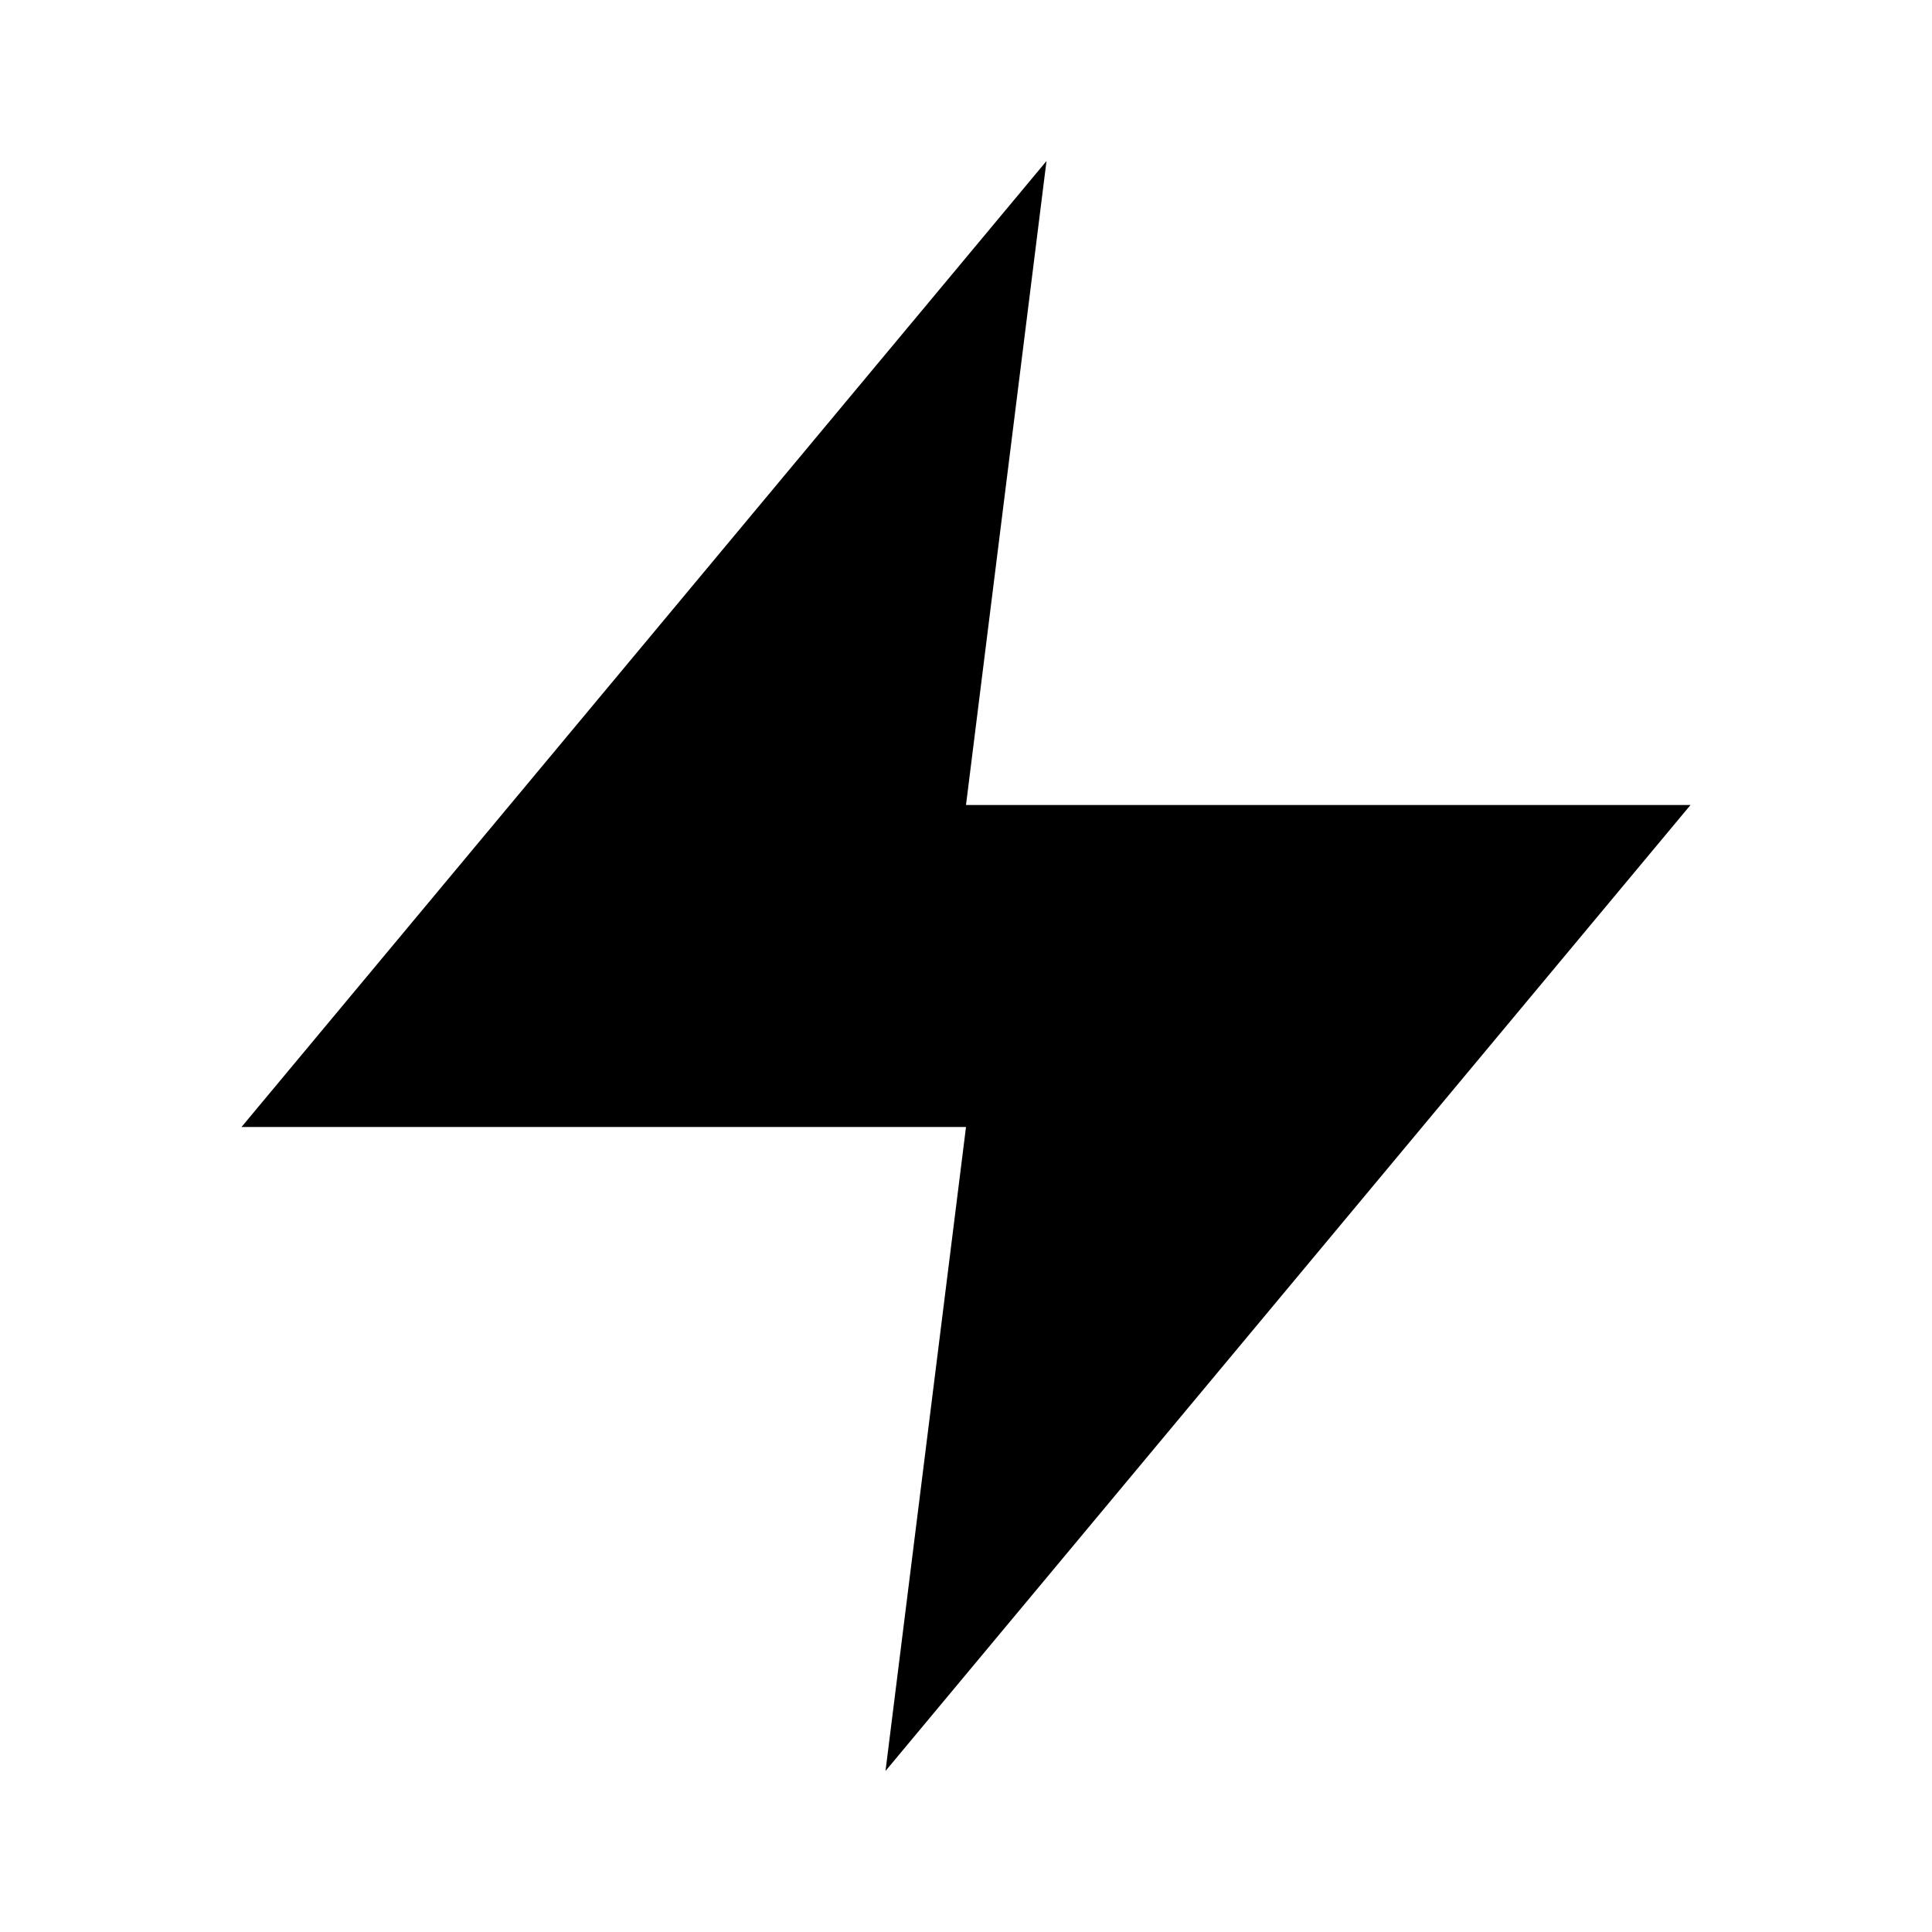
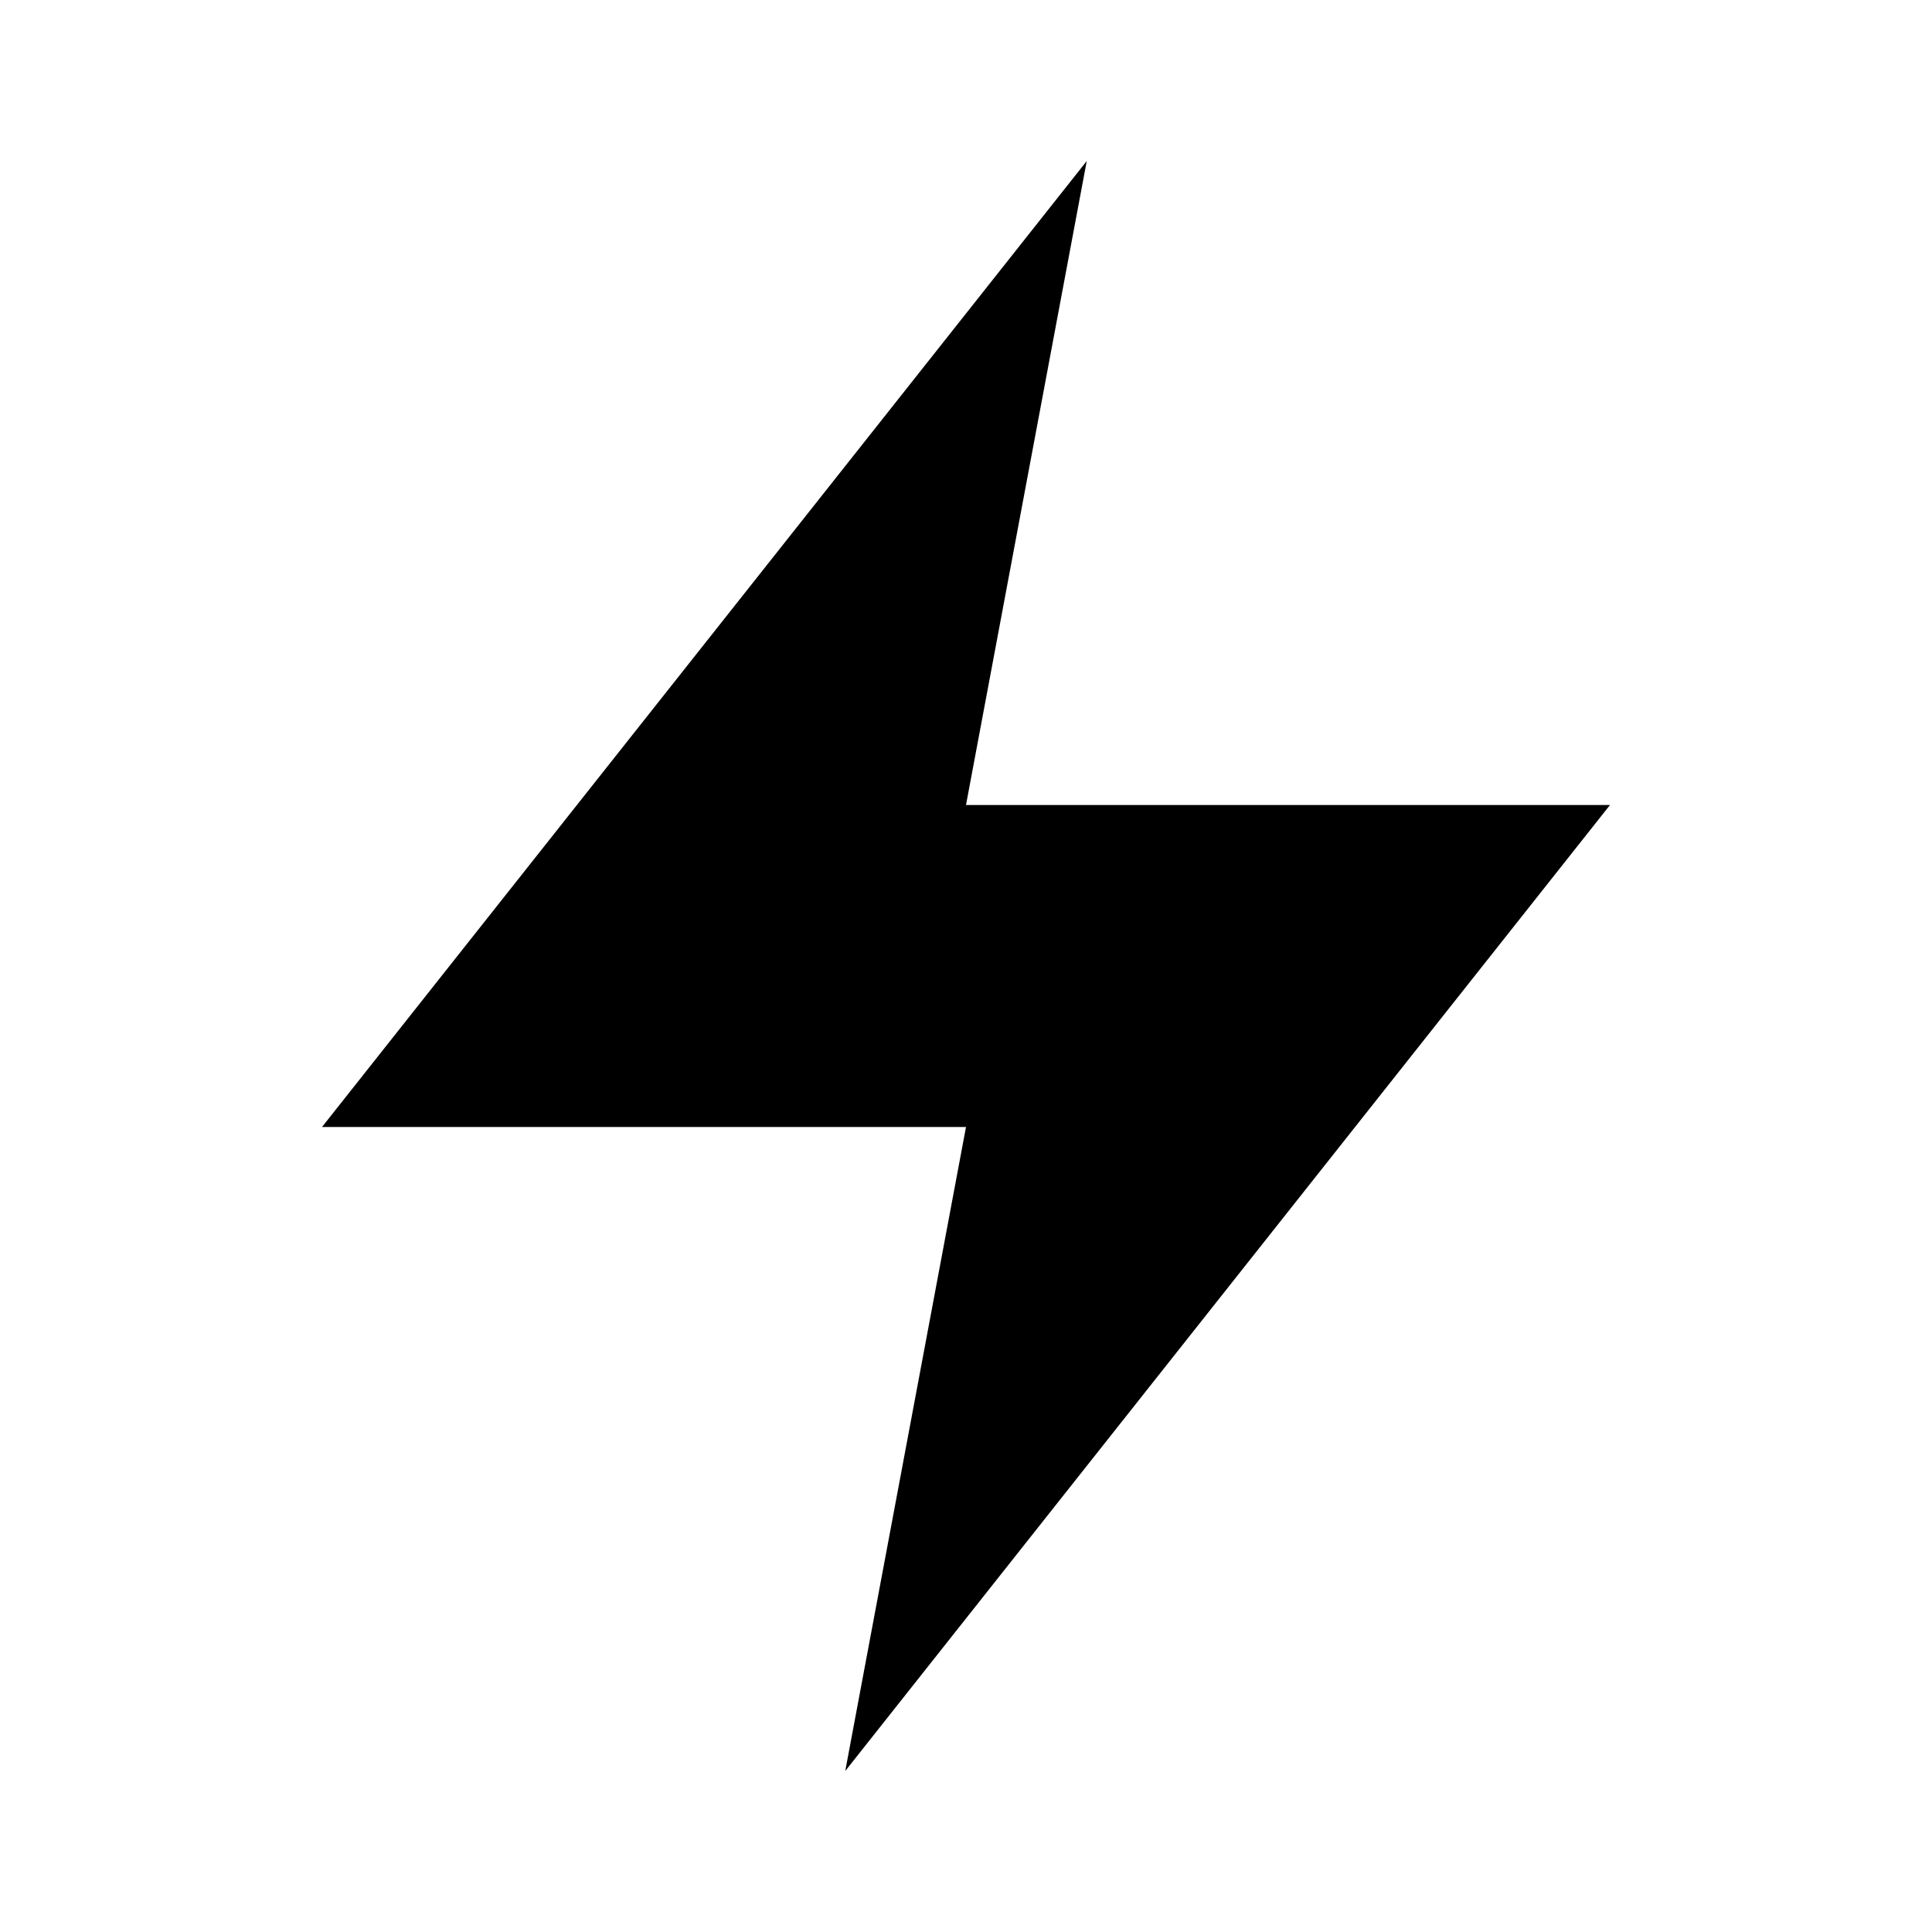
<svg xmlns="http://www.w3.org/2000/svg" width="24" height="24" viewBox="0 0 24 24" fill="none">
-   <path d="M13 2L3 14H12L11 22L21 10H12L13 2Z" fill="currentColor" />
+   <path d="M13.5 2L4 14H12L10.5 22L20 10H12L13.5 2Z" fill="currentColor" />
</svg>
